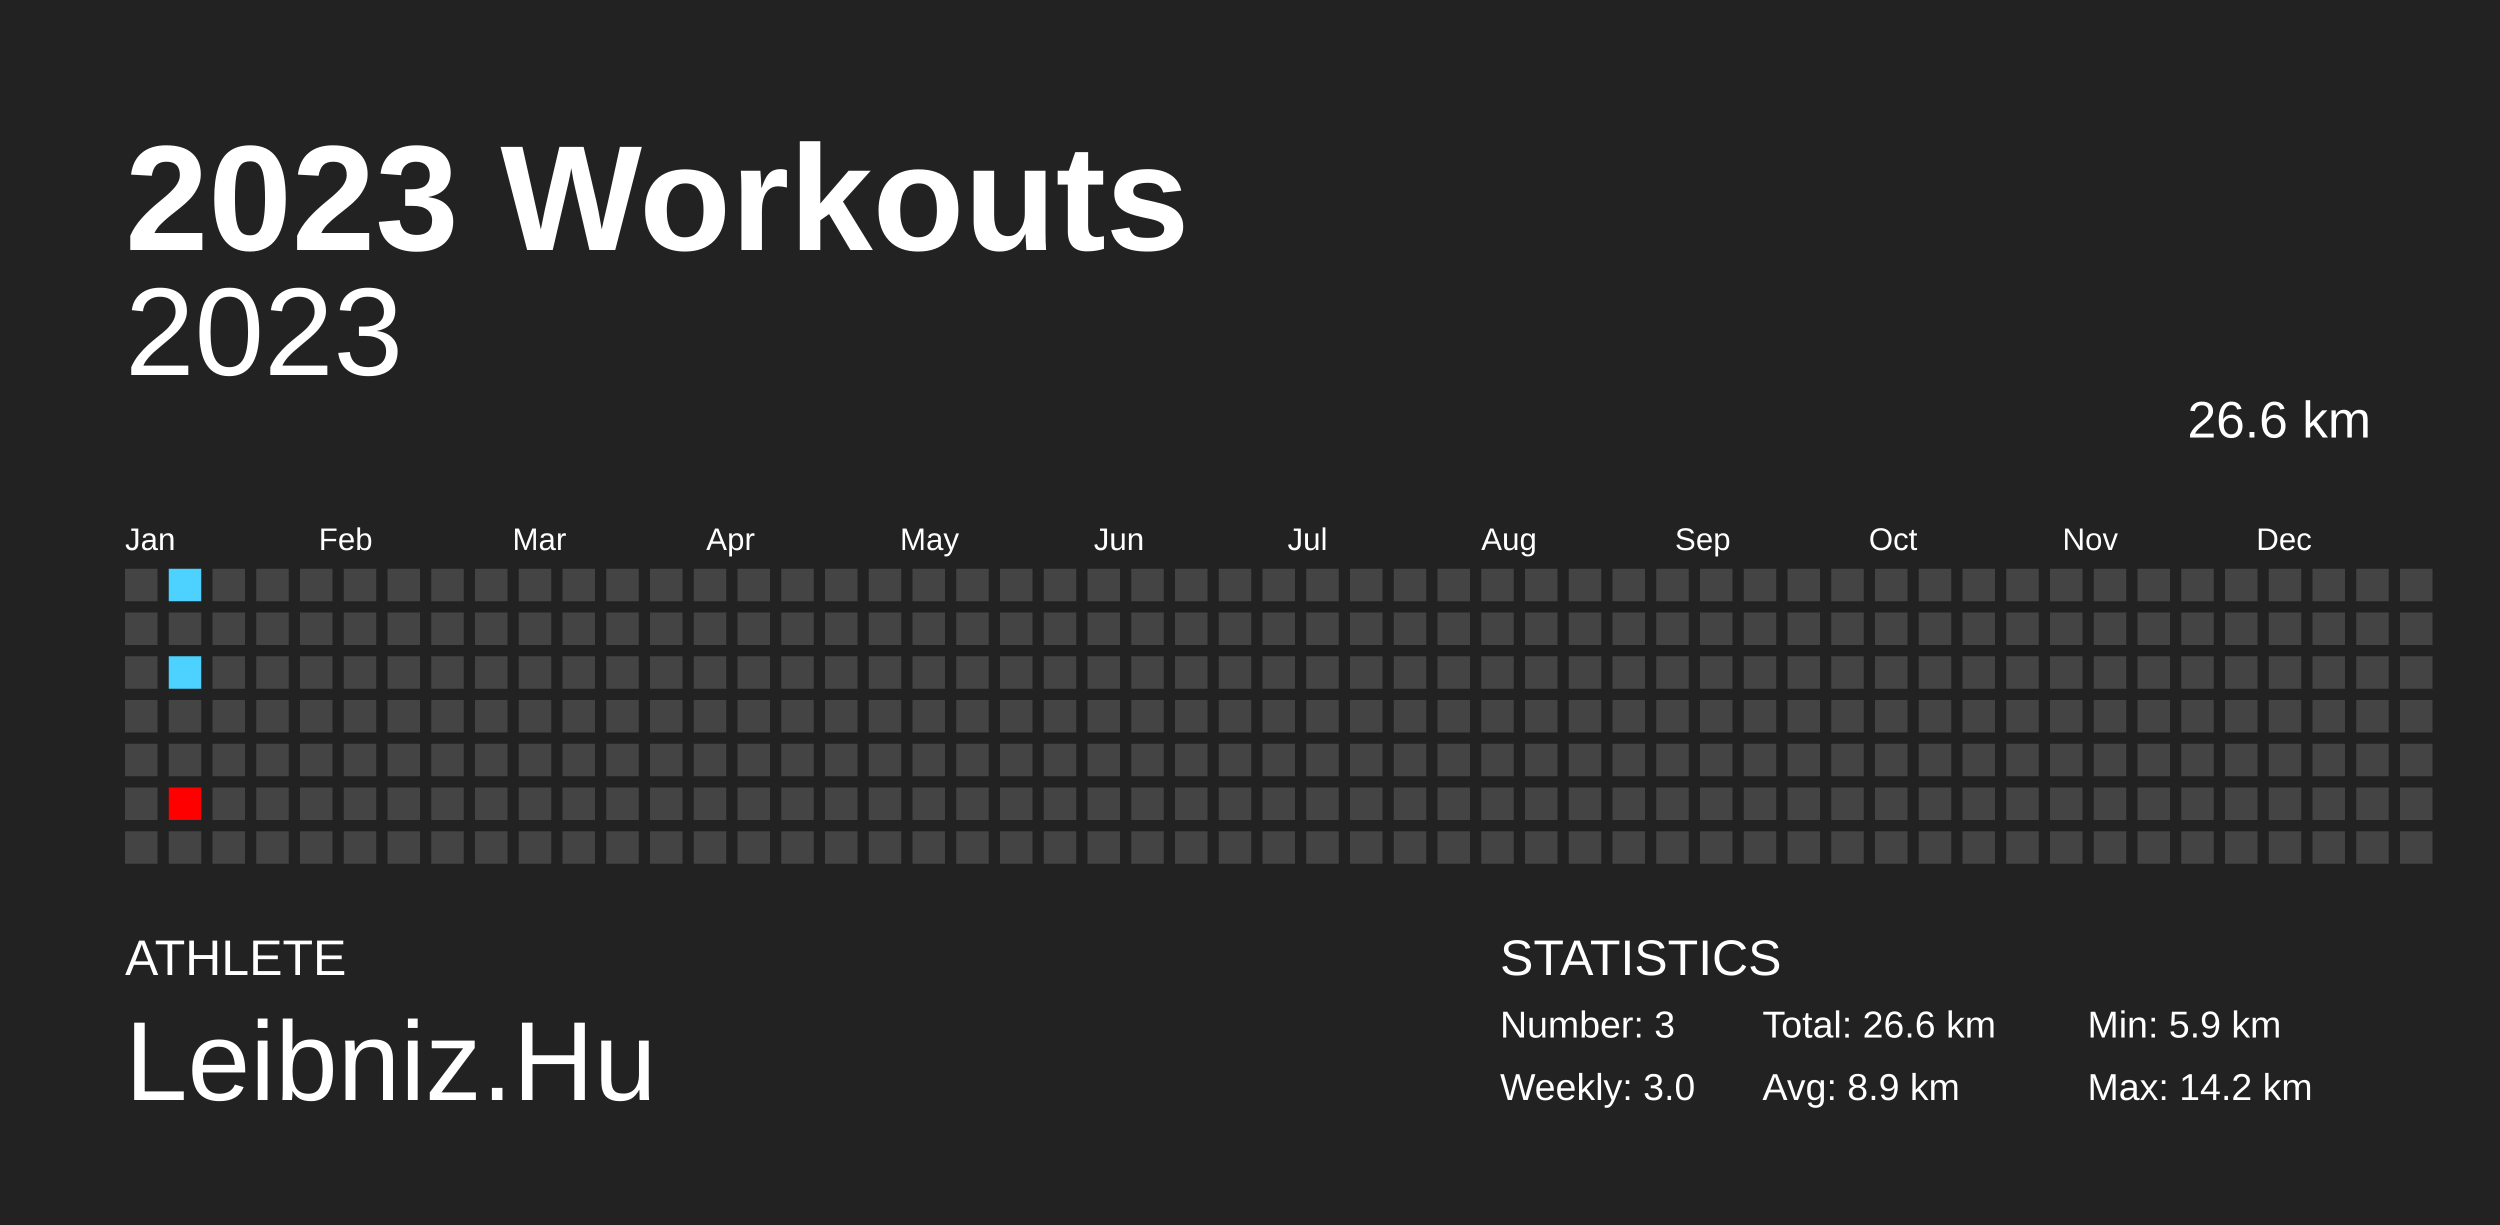
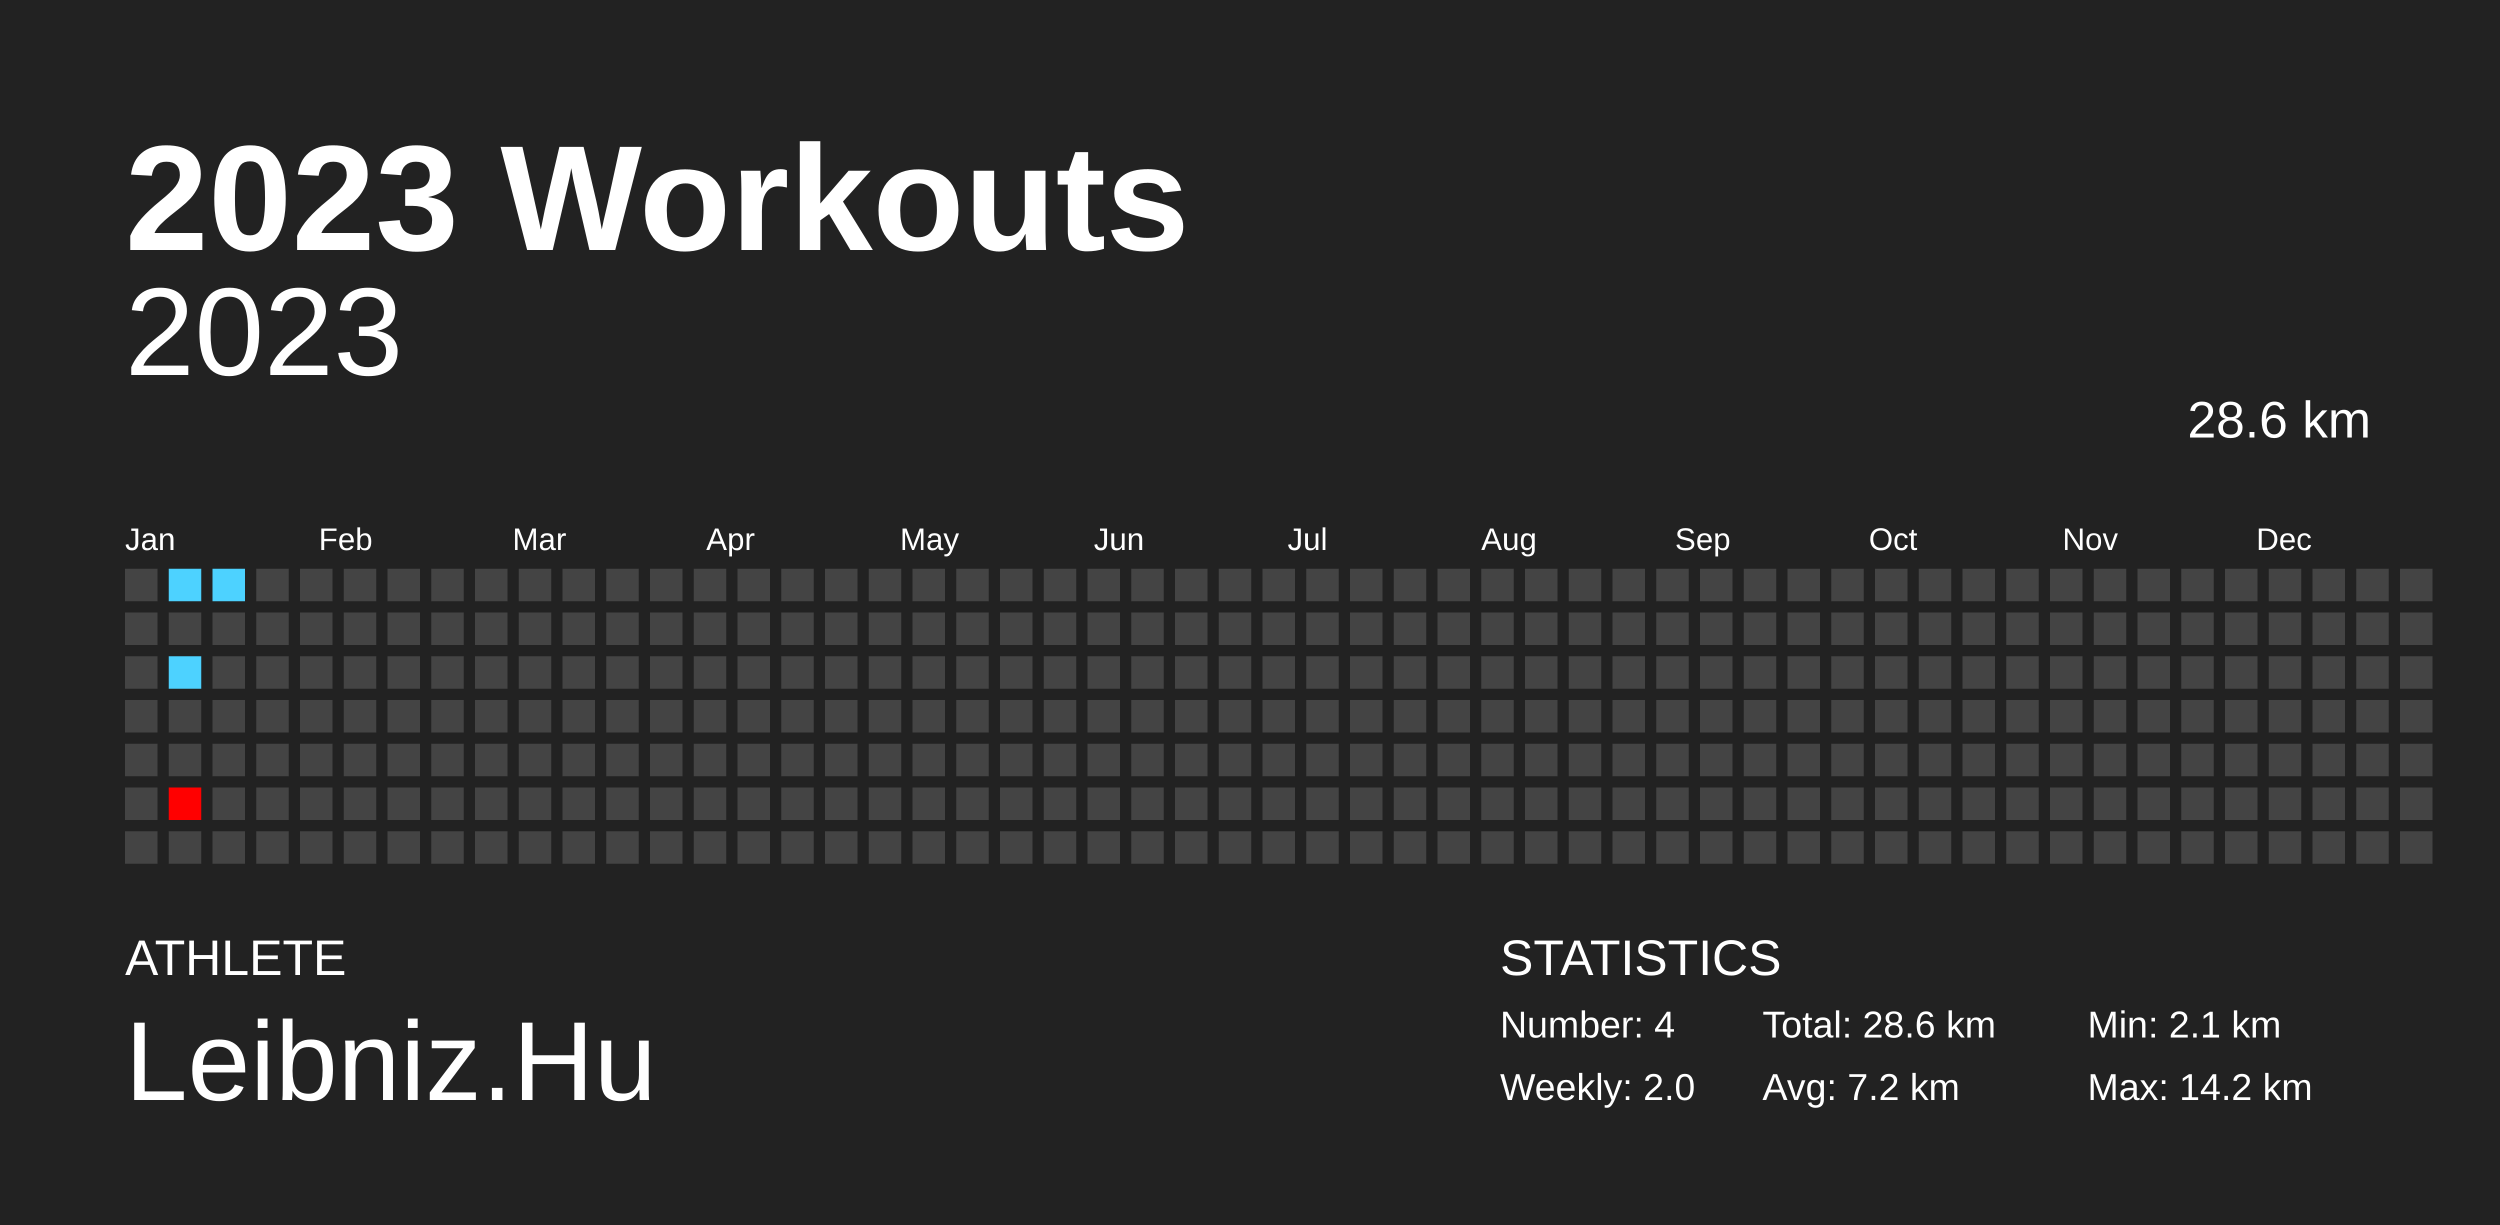
<svg xmlns="http://www.w3.org/2000/svg" baseProfile="full" height="98mm" version="1.1" viewBox="0,0,200,98" width="200mm">
  <defs />
  <rect fill="#222222" height="98" width="200" x="0" y="0" />
  <text fill="#FFFFFF" style="font-size:12px; font-family:Arial; font-weight:bold;" x="10" y="20">2023 Workouts</text>
  <text fill="#FFFFFF" style="font-size:4px; font-family:Arial" x="10" y="78">ATHLETE</text>
  <text fill="#FFFFFF" style="font-size:9px; font-family:Arial" x="10" y="88">Leibniz.Hu</text>
  <text fill="#FFFFFF" style="font-size:4px; font-family:Arial" x="120" y="78">STATISTICS</text>
-   <text fill="#FFFFFF" style="font-size:3px; font-family:Arial" x="120" y="83">Number: 3</text>
-   <text fill="#FFFFFF" style="font-size:3px; font-family:Arial" x="120" y="88">Weekly: 3.0</text>
-   <text fill="#FFFFFF" style="font-size:3px; font-family:Arial" x="141" y="83">Total: 26.6 km</text>
-   <text fill="#FFFFFF" style="font-size:3px; font-family:Arial" x="141" y="88">Avg: 8.9 km</text>
-   <text fill="#FFFFFF" style="font-size:3px; font-family:Arial" x="167" y="83">Min: 5.9 km</text>
+   <text fill="#FFFFFF" style="font-size:3px; font-family:Arial" x="120" y="83">Number: 4</text>
+   <text fill="#FFFFFF" style="font-size:3px; font-family:Arial" x="120" y="88">Weekly: 2.0</text>
+   <text fill="#FFFFFF" style="font-size:3px; font-family:Arial" x="141" y="83">Total: 28.6 km</text>
+   <text fill="#FFFFFF" style="font-size:3px; font-family:Arial" x="141" y="88">Avg: 7.2 km</text>
+   <text fill="#FFFFFF" style="font-size:3px; font-family:Arial" x="167" y="83">Min: 2.1 km</text>
  <text fill="#FFFFFF" style="font-size:3px; font-family:Arial" x="167" y="88">Max: 14.2 km</text>
  <text alignment-baseline="hanging" fill="#FFFFFF" style="font-size:10.0px; font-family:Arial;" x="10" y="30">2023</text>
-   <text alignment-baseline="hanging" fill="#FFFFFF" style="font-size:4.125px; font-family:Arial;" x="175" y="35">26.6 km</text>
+   <text alignment-baseline="hanging" fill="#FFFFFF" style="font-size:4.125px; font-family:Arial;" x="175" y="35">28.6 km</text>
  <text fill="#FFFFFF" style="font-size:2.5px; font-family:Arial" x="10.0" y="44">Jan</text>
  <text fill="#FFFFFF" style="font-size:2.5px; font-family:Arial" x="25.5" y="44">Feb</text>
  <text fill="#FFFFFF" style="font-size:2.5px; font-family:Arial" x="41.0" y="44">Mar</text>
  <text fill="#FFFFFF" style="font-size:2.5px; font-family:Arial" x="56.5" y="44">Apr</text>
  <text fill="#FFFFFF" style="font-size:2.5px; font-family:Arial" x="72.0" y="44">May</text>
  <text fill="#FFFFFF" style="font-size:2.5px; font-family:Arial" x="87.5" y="44">Jun</text>
  <text fill="#FFFFFF" style="font-size:2.5px; font-family:Arial" x="103.0" y="44">Jul</text>
  <text fill="#FFFFFF" style="font-size:2.5px; font-family:Arial" x="118.5" y="44">Aug</text>
  <text fill="#FFFFFF" style="font-size:2.5px; font-family:Arial" x="134.0" y="44">Sep</text>
  <text fill="#FFFFFF" style="font-size:2.5px; font-family:Arial" x="149.5" y="44">Oct</text>
  <text fill="#FFFFFF" style="font-size:2.5px; font-family:Arial" x="165.0" y="44">Nov</text>
  <text fill="#FFFFFF" style="font-size:2.5px; font-family:Arial" x="180.5" y="44">Dec</text>
  <rect fill="#444444" height="2.6" width="2.6" x="10.0" y="45.5" />
  <rect fill="#444444" height="2.6" width="2.6" x="10.0" y="49.0" />
  <rect fill="#444444" height="2.6" width="2.6" x="10.0" y="52.5" />
  <rect fill="#444444" height="2.6" width="2.6" x="10.0" y="56.0" />
  <rect fill="#444444" height="2.6" width="2.6" x="10.0" y="59.5" />
  <rect fill="#444444" height="2.6" width="2.6" x="10.0" y="63.0" />
  <rect fill="#444444" height="2.6" width="2.6" x="10.0" y="66.5" />
  <rect fill="#4dd2ff" height="2.6" width="2.6" x="13.5" y="45.5" />
  <rect fill="#444444" height="2.6" width="2.6" x="13.5" y="49.0" />
  <rect fill="#4dd2ff" height="2.6" width="2.6" x="13.5" y="52.5" />
  <rect fill="#444444" height="2.6" width="2.6" x="13.5" y="56.0" />
  <rect fill="#444444" height="2.6" width="2.6" x="13.5" y="59.5" />
  <rect fill="#ff0000" height="2.6" width="2.6" x="13.5" y="63.0" />
  <rect fill="#444444" height="2.6" width="2.6" x="13.5" y="66.5" />
-   <rect fill="#444444" height="2.6" width="2.6" x="17.0" y="45.5" />
+   <rect fill="#4dd2ff" height="2.6" width="2.6" x="17.0" y="45.5" />
  <rect fill="#444444" height="2.6" width="2.6" x="17.0" y="49.0" />
  <rect fill="#444444" height="2.6" width="2.6" x="17.0" y="52.5" />
  <rect fill="#444444" height="2.6" width="2.6" x="17.0" y="56.0" />
  <rect fill="#444444" height="2.6" width="2.6" x="17.0" y="59.5" />
  <rect fill="#444444" height="2.6" width="2.6" x="17.0" y="63.0" />
  <rect fill="#444444" height="2.6" width="2.6" x="17.0" y="66.5" />
  <rect fill="#444444" height="2.6" width="2.6" x="20.5" y="45.5" />
  <rect fill="#444444" height="2.6" width="2.6" x="20.5" y="49.0" />
  <rect fill="#444444" height="2.6" width="2.6" x="20.5" y="52.5" />
  <rect fill="#444444" height="2.6" width="2.6" x="20.5" y="56.0" />
  <rect fill="#444444" height="2.6" width="2.6" x="20.5" y="59.5" />
  <rect fill="#444444" height="2.6" width="2.6" x="20.5" y="63.0" />
  <rect fill="#444444" height="2.6" width="2.6" x="20.5" y="66.5" />
  <rect fill="#444444" height="2.6" width="2.6" x="24.0" y="45.5" />
  <rect fill="#444444" height="2.6" width="2.6" x="24.0" y="49.0" />
  <rect fill="#444444" height="2.6" width="2.6" x="24.0" y="52.5" />
  <rect fill="#444444" height="2.6" width="2.6" x="24.0" y="56.0" />
  <rect fill="#444444" height="2.6" width="2.6" x="24.0" y="59.5" />
  <rect fill="#444444" height="2.6" width="2.6" x="24.0" y="63.0" />
  <rect fill="#444444" height="2.6" width="2.6" x="24.0" y="66.5" />
  <rect fill="#444444" height="2.6" width="2.6" x="27.5" y="45.5" />
  <rect fill="#444444" height="2.6" width="2.6" x="27.5" y="49.0" />
  <rect fill="#444444" height="2.6" width="2.6" x="27.5" y="52.5" />
  <rect fill="#444444" height="2.6" width="2.6" x="27.5" y="56.0" />
  <rect fill="#444444" height="2.6" width="2.6" x="27.5" y="59.5" />
  <rect fill="#444444" height="2.6" width="2.6" x="27.5" y="63.0" />
  <rect fill="#444444" height="2.6" width="2.6" x="27.5" y="66.5" />
  <rect fill="#444444" height="2.6" width="2.6" x="31.0" y="45.5" />
  <rect fill="#444444" height="2.6" width="2.6" x="31.0" y="49.0" />
  <rect fill="#444444" height="2.6" width="2.6" x="31.0" y="52.5" />
  <rect fill="#444444" height="2.6" width="2.6" x="31.0" y="56.0" />
  <rect fill="#444444" height="2.6" width="2.6" x="31.0" y="59.5" />
  <rect fill="#444444" height="2.6" width="2.6" x="31.0" y="63.0" />
  <rect fill="#444444" height="2.6" width="2.6" x="31.0" y="66.5" />
  <rect fill="#444444" height="2.6" width="2.6" x="34.5" y="45.5" />
  <rect fill="#444444" height="2.6" width="2.6" x="34.5" y="49.0" />
  <rect fill="#444444" height="2.6" width="2.6" x="34.5" y="52.5" />
  <rect fill="#444444" height="2.6" width="2.6" x="34.5" y="56.0" />
  <rect fill="#444444" height="2.6" width="2.6" x="34.5" y="59.5" />
  <rect fill="#444444" height="2.6" width="2.6" x="34.5" y="63.0" />
  <rect fill="#444444" height="2.6" width="2.6" x="34.5" y="66.5" />
  <rect fill="#444444" height="2.6" width="2.6" x="38.0" y="45.5" />
  <rect fill="#444444" height="2.6" width="2.6" x="38.0" y="49.0" />
  <rect fill="#444444" height="2.6" width="2.6" x="38.0" y="52.5" />
  <rect fill="#444444" height="2.6" width="2.6" x="38.0" y="56.0" />
  <rect fill="#444444" height="2.6" width="2.6" x="38.0" y="59.5" />
  <rect fill="#444444" height="2.6" width="2.6" x="38.0" y="63.0" />
  <rect fill="#444444" height="2.6" width="2.6" x="38.0" y="66.5" />
  <rect fill="#444444" height="2.6" width="2.6" x="41.5" y="45.5" />
  <rect fill="#444444" height="2.6" width="2.6" x="41.5" y="49.0" />
  <rect fill="#444444" height="2.6" width="2.6" x="41.5" y="52.5" />
  <rect fill="#444444" height="2.6" width="2.6" x="41.5" y="56.0" />
  <rect fill="#444444" height="2.6" width="2.6" x="41.5" y="59.5" />
  <rect fill="#444444" height="2.6" width="2.6" x="41.5" y="63.0" />
  <rect fill="#444444" height="2.6" width="2.6" x="41.5" y="66.5" />
  <rect fill="#444444" height="2.6" width="2.6" x="45.0" y="45.5" />
  <rect fill="#444444" height="2.6" width="2.6" x="45.0" y="49.0" />
  <rect fill="#444444" height="2.6" width="2.6" x="45.0" y="52.5" />
  <rect fill="#444444" height="2.6" width="2.6" x="45.0" y="56.0" />
  <rect fill="#444444" height="2.6" width="2.6" x="45.0" y="59.5" />
  <rect fill="#444444" height="2.6" width="2.6" x="45.0" y="63.0" />
  <rect fill="#444444" height="2.6" width="2.6" x="45.0" y="66.5" />
  <rect fill="#444444" height="2.6" width="2.6" x="48.5" y="45.5" />
  <rect fill="#444444" height="2.6" width="2.6" x="48.5" y="49.0" />
  <rect fill="#444444" height="2.6" width="2.6" x="48.5" y="52.5" />
  <rect fill="#444444" height="2.6" width="2.6" x="48.5" y="56.0" />
  <rect fill="#444444" height="2.6" width="2.6" x="48.5" y="59.5" />
  <rect fill="#444444" height="2.6" width="2.6" x="48.5" y="63.0" />
  <rect fill="#444444" height="2.6" width="2.6" x="48.5" y="66.5" />
  <rect fill="#444444" height="2.6" width="2.6" x="52.0" y="45.5" />
  <rect fill="#444444" height="2.6" width="2.6" x="52.0" y="49.0" />
  <rect fill="#444444" height="2.6" width="2.6" x="52.0" y="52.5" />
  <rect fill="#444444" height="2.6" width="2.6" x="52.0" y="56.0" />
  <rect fill="#444444" height="2.6" width="2.6" x="52.0" y="59.5" />
  <rect fill="#444444" height="2.6" width="2.6" x="52.0" y="63.0" />
  <rect fill="#444444" height="2.6" width="2.6" x="52.0" y="66.5" />
  <rect fill="#444444" height="2.6" width="2.6" x="55.5" y="45.5" />
  <rect fill="#444444" height="2.6" width="2.6" x="55.5" y="49.0" />
  <rect fill="#444444" height="2.6" width="2.6" x="55.5" y="52.5" />
  <rect fill="#444444" height="2.6" width="2.6" x="55.5" y="56.0" />
  <rect fill="#444444" height="2.6" width="2.6" x="55.5" y="59.5" />
  <rect fill="#444444" height="2.6" width="2.6" x="55.5" y="63.0" />
  <rect fill="#444444" height="2.6" width="2.6" x="55.5" y="66.5" />
  <rect fill="#444444" height="2.6" width="2.6" x="59.0" y="45.5" />
  <rect fill="#444444" height="2.6" width="2.6" x="59.0" y="49.0" />
  <rect fill="#444444" height="2.6" width="2.6" x="59.0" y="52.5" />
  <rect fill="#444444" height="2.6" width="2.6" x="59.0" y="56.0" />
  <rect fill="#444444" height="2.6" width="2.6" x="59.0" y="59.5" />
  <rect fill="#444444" height="2.6" width="2.6" x="59.0" y="63.0" />
  <rect fill="#444444" height="2.6" width="2.6" x="59.0" y="66.5" />
  <rect fill="#444444" height="2.6" width="2.6" x="62.5" y="45.5" />
  <rect fill="#444444" height="2.6" width="2.6" x="62.5" y="49.0" />
  <rect fill="#444444" height="2.6" width="2.6" x="62.5" y="52.5" />
  <rect fill="#444444" height="2.6" width="2.6" x="62.5" y="56.0" />
  <rect fill="#444444" height="2.6" width="2.6" x="62.5" y="59.5" />
  <rect fill="#444444" height="2.6" width="2.6" x="62.5" y="63.0" />
  <rect fill="#444444" height="2.6" width="2.6" x="62.5" y="66.5" />
  <rect fill="#444444" height="2.6" width="2.6" x="66.0" y="45.5" />
  <rect fill="#444444" height="2.6" width="2.6" x="66.0" y="49.0" />
  <rect fill="#444444" height="2.6" width="2.6" x="66.0" y="52.5" />
  <rect fill="#444444" height="2.6" width="2.6" x="66.0" y="56.0" />
  <rect fill="#444444" height="2.6" width="2.6" x="66.0" y="59.5" />
  <rect fill="#444444" height="2.6" width="2.6" x="66.0" y="63.0" />
  <rect fill="#444444" height="2.6" width="2.6" x="66.0" y="66.5" />
  <rect fill="#444444" height="2.6" width="2.6" x="69.5" y="45.5" />
  <rect fill="#444444" height="2.6" width="2.6" x="69.5" y="49.0" />
  <rect fill="#444444" height="2.6" width="2.6" x="69.5" y="52.5" />
  <rect fill="#444444" height="2.6" width="2.6" x="69.5" y="56.0" />
  <rect fill="#444444" height="2.6" width="2.6" x="69.5" y="59.5" />
  <rect fill="#444444" height="2.6" width="2.6" x="69.5" y="63.0" />
  <rect fill="#444444" height="2.6" width="2.6" x="69.5" y="66.5" />
  <rect fill="#444444" height="2.6" width="2.6" x="73.0" y="45.5" />
  <rect fill="#444444" height="2.6" width="2.6" x="73.0" y="49.0" />
  <rect fill="#444444" height="2.6" width="2.6" x="73.0" y="52.5" />
  <rect fill="#444444" height="2.6" width="2.6" x="73.0" y="56.0" />
  <rect fill="#444444" height="2.6" width="2.6" x="73.0" y="59.5" />
  <rect fill="#444444" height="2.6" width="2.6" x="73.0" y="63.0" />
  <rect fill="#444444" height="2.6" width="2.6" x="73.0" y="66.5" />
  <rect fill="#444444" height="2.6" width="2.6" x="76.5" y="45.5" />
  <rect fill="#444444" height="2.6" width="2.6" x="76.5" y="49.0" />
  <rect fill="#444444" height="2.6" width="2.6" x="76.5" y="52.5" />
  <rect fill="#444444" height="2.6" width="2.6" x="76.5" y="56.0" />
  <rect fill="#444444" height="2.6" width="2.6" x="76.5" y="59.5" />
  <rect fill="#444444" height="2.6" width="2.6" x="76.5" y="63.0" />
  <rect fill="#444444" height="2.6" width="2.6" x="76.5" y="66.5" />
  <rect fill="#444444" height="2.6" width="2.6" x="80.0" y="45.5" />
  <rect fill="#444444" height="2.6" width="2.6" x="80.0" y="49.0" />
  <rect fill="#444444" height="2.6" width="2.6" x="80.0" y="52.5" />
  <rect fill="#444444" height="2.6" width="2.6" x="80.0" y="56.0" />
  <rect fill="#444444" height="2.6" width="2.6" x="80.0" y="59.5" />
  <rect fill="#444444" height="2.6" width="2.6" x="80.0" y="63.0" />
  <rect fill="#444444" height="2.6" width="2.6" x="80.0" y="66.5" />
  <rect fill="#444444" height="2.6" width="2.6" x="83.5" y="45.5" />
  <rect fill="#444444" height="2.6" width="2.6" x="83.5" y="49.0" />
  <rect fill="#444444" height="2.6" width="2.6" x="83.5" y="52.5" />
  <rect fill="#444444" height="2.6" width="2.6" x="83.5" y="56.0" />
  <rect fill="#444444" height="2.6" width="2.6" x="83.5" y="59.5" />
  <rect fill="#444444" height="2.6" width="2.6" x="83.5" y="63.0" />
  <rect fill="#444444" height="2.6" width="2.6" x="83.5" y="66.5" />
  <rect fill="#444444" height="2.6" width="2.6" x="87.0" y="45.5" />
  <rect fill="#444444" height="2.6" width="2.6" x="87.0" y="49.0" />
  <rect fill="#444444" height="2.6" width="2.6" x="87.0" y="52.5" />
  <rect fill="#444444" height="2.6" width="2.6" x="87.0" y="56.0" />
  <rect fill="#444444" height="2.6" width="2.6" x="87.0" y="59.5" />
  <rect fill="#444444" height="2.6" width="2.6" x="87.0" y="63.0" />
  <rect fill="#444444" height="2.6" width="2.6" x="87.0" y="66.5" />
  <rect fill="#444444" height="2.6" width="2.6" x="90.5" y="45.5" />
  <rect fill="#444444" height="2.6" width="2.6" x="90.5" y="49.0" />
  <rect fill="#444444" height="2.6" width="2.6" x="90.5" y="52.5" />
  <rect fill="#444444" height="2.6" width="2.6" x="90.5" y="56.0" />
  <rect fill="#444444" height="2.6" width="2.6" x="90.5" y="59.5" />
  <rect fill="#444444" height="2.6" width="2.6" x="90.5" y="63.0" />
  <rect fill="#444444" height="2.6" width="2.6" x="90.5" y="66.5" />
  <rect fill="#444444" height="2.6" width="2.6" x="94.0" y="45.5" />
  <rect fill="#444444" height="2.6" width="2.6" x="94.0" y="49.0" />
  <rect fill="#444444" height="2.6" width="2.6" x="94.0" y="52.5" />
  <rect fill="#444444" height="2.6" width="2.6" x="94.0" y="56.0" />
  <rect fill="#444444" height="2.6" width="2.6" x="94.0" y="59.5" />
  <rect fill="#444444" height="2.6" width="2.6" x="94.0" y="63.0" />
  <rect fill="#444444" height="2.6" width="2.6" x="94.0" y="66.5" />
  <rect fill="#444444" height="2.6" width="2.6" x="97.5" y="45.5" />
  <rect fill="#444444" height="2.6" width="2.6" x="97.5" y="49.0" />
  <rect fill="#444444" height="2.6" width="2.6" x="97.5" y="52.5" />
  <rect fill="#444444" height="2.6" width="2.6" x="97.5" y="56.0" />
  <rect fill="#444444" height="2.6" width="2.6" x="97.5" y="59.5" />
  <rect fill="#444444" height="2.6" width="2.6" x="97.5" y="63.0" />
  <rect fill="#444444" height="2.6" width="2.6" x="97.5" y="66.5" />
  <rect fill="#444444" height="2.6" width="2.6" x="101.0" y="45.5" />
  <rect fill="#444444" height="2.6" width="2.6" x="101.0" y="49.0" />
  <rect fill="#444444" height="2.6" width="2.6" x="101.0" y="52.5" />
  <rect fill="#444444" height="2.6" width="2.6" x="101.0" y="56.0" />
  <rect fill="#444444" height="2.6" width="2.6" x="101.0" y="59.5" />
  <rect fill="#444444" height="2.6" width="2.6" x="101.0" y="63.0" />
  <rect fill="#444444" height="2.6" width="2.6" x="101.0" y="66.5" />
  <rect fill="#444444" height="2.6" width="2.6" x="104.5" y="45.5" />
  <rect fill="#444444" height="2.6" width="2.6" x="104.5" y="49.0" />
  <rect fill="#444444" height="2.6" width="2.6" x="104.5" y="52.5" />
  <rect fill="#444444" height="2.6" width="2.6" x="104.5" y="56.0" />
  <rect fill="#444444" height="2.6" width="2.6" x="104.5" y="59.5" />
  <rect fill="#444444" height="2.6" width="2.6" x="104.5" y="63.0" />
  <rect fill="#444444" height="2.6" width="2.6" x="104.5" y="66.5" />
  <rect fill="#444444" height="2.6" width="2.6" x="108.0" y="45.5" />
  <rect fill="#444444" height="2.6" width="2.6" x="108.0" y="49.0" />
  <rect fill="#444444" height="2.6" width="2.6" x="108.0" y="52.5" />
  <rect fill="#444444" height="2.6" width="2.6" x="108.0" y="56.0" />
  <rect fill="#444444" height="2.6" width="2.6" x="108.0" y="59.5" />
  <rect fill="#444444" height="2.6" width="2.6" x="108.0" y="63.0" />
  <rect fill="#444444" height="2.6" width="2.6" x="108.0" y="66.5" />
  <rect fill="#444444" height="2.6" width="2.6" x="111.5" y="45.5" />
  <rect fill="#444444" height="2.6" width="2.6" x="111.5" y="49.0" />
  <rect fill="#444444" height="2.6" width="2.6" x="111.5" y="52.5" />
  <rect fill="#444444" height="2.6" width="2.6" x="111.5" y="56.0" />
  <rect fill="#444444" height="2.6" width="2.6" x="111.5" y="59.5" />
  <rect fill="#444444" height="2.6" width="2.6" x="111.5" y="63.0" />
  <rect fill="#444444" height="2.6" width="2.6" x="111.5" y="66.5" />
  <rect fill="#444444" height="2.6" width="2.6" x="115.0" y="45.5" />
  <rect fill="#444444" height="2.6" width="2.6" x="115.0" y="49.0" />
  <rect fill="#444444" height="2.6" width="2.6" x="115.0" y="52.5" />
  <rect fill="#444444" height="2.6" width="2.6" x="115.0" y="56.0" />
  <rect fill="#444444" height="2.6" width="2.6" x="115.0" y="59.5" />
  <rect fill="#444444" height="2.6" width="2.6" x="115.0" y="63.0" />
  <rect fill="#444444" height="2.6" width="2.6" x="115.0" y="66.5" />
  <rect fill="#444444" height="2.6" width="2.6" x="118.5" y="45.5" />
  <rect fill="#444444" height="2.6" width="2.6" x="118.5" y="49.0" />
  <rect fill="#444444" height="2.6" width="2.6" x="118.5" y="52.5" />
  <rect fill="#444444" height="2.6" width="2.6" x="118.5" y="56.0" />
  <rect fill="#444444" height="2.6" width="2.6" x="118.5" y="59.5" />
  <rect fill="#444444" height="2.6" width="2.6" x="118.5" y="63.0" />
  <rect fill="#444444" height="2.6" width="2.6" x="118.5" y="66.5" />
  <rect fill="#444444" height="2.6" width="2.6" x="122.0" y="45.5" />
  <rect fill="#444444" height="2.6" width="2.6" x="122.0" y="49.0" />
  <rect fill="#444444" height="2.6" width="2.6" x="122.0" y="52.5" />
  <rect fill="#444444" height="2.6" width="2.6" x="122.0" y="56.0" />
  <rect fill="#444444" height="2.6" width="2.6" x="122.0" y="59.5" />
  <rect fill="#444444" height="2.6" width="2.6" x="122.0" y="63.0" />
  <rect fill="#444444" height="2.6" width="2.6" x="122.0" y="66.5" />
  <rect fill="#444444" height="2.6" width="2.6" x="125.5" y="45.5" />
  <rect fill="#444444" height="2.6" width="2.6" x="125.5" y="49.0" />
  <rect fill="#444444" height="2.6" width="2.6" x="125.5" y="52.5" />
  <rect fill="#444444" height="2.6" width="2.6" x="125.5" y="56.0" />
  <rect fill="#444444" height="2.6" width="2.6" x="125.5" y="59.5" />
  <rect fill="#444444" height="2.6" width="2.6" x="125.5" y="63.0" />
  <rect fill="#444444" height="2.6" width="2.6" x="125.5" y="66.5" />
  <rect fill="#444444" height="2.6" width="2.6" x="129.0" y="45.5" />
  <rect fill="#444444" height="2.6" width="2.6" x="129.0" y="49.0" />
  <rect fill="#444444" height="2.6" width="2.6" x="129.0" y="52.5" />
  <rect fill="#444444" height="2.6" width="2.6" x="129.0" y="56.0" />
  <rect fill="#444444" height="2.6" width="2.6" x="129.0" y="59.5" />
  <rect fill="#444444" height="2.6" width="2.6" x="129.0" y="63.0" />
  <rect fill="#444444" height="2.6" width="2.6" x="129.0" y="66.5" />
  <rect fill="#444444" height="2.6" width="2.6" x="132.5" y="45.5" />
  <rect fill="#444444" height="2.6" width="2.6" x="132.5" y="49.0" />
  <rect fill="#444444" height="2.6" width="2.6" x="132.5" y="52.5" />
  <rect fill="#444444" height="2.6" width="2.6" x="132.5" y="56.0" />
  <rect fill="#444444" height="2.6" width="2.6" x="132.5" y="59.5" />
  <rect fill="#444444" height="2.6" width="2.6" x="132.5" y="63.0" />
  <rect fill="#444444" height="2.6" width="2.6" x="132.5" y="66.5" />
  <rect fill="#444444" height="2.6" width="2.6" x="136.0" y="45.5" />
  <rect fill="#444444" height="2.6" width="2.6" x="136.0" y="49.0" />
  <rect fill="#444444" height="2.6" width="2.6" x="136.0" y="52.5" />
  <rect fill="#444444" height="2.6" width="2.6" x="136.0" y="56.0" />
  <rect fill="#444444" height="2.6" width="2.6" x="136.0" y="59.5" />
  <rect fill="#444444" height="2.6" width="2.6" x="136.0" y="63.0" />
  <rect fill="#444444" height="2.6" width="2.6" x="136.0" y="66.5" />
  <rect fill="#444444" height="2.6" width="2.6" x="139.5" y="45.5" />
  <rect fill="#444444" height="2.6" width="2.6" x="139.5" y="49.0" />
  <rect fill="#444444" height="2.6" width="2.6" x="139.5" y="52.5" />
  <rect fill="#444444" height="2.6" width="2.6" x="139.5" y="56.0" />
  <rect fill="#444444" height="2.6" width="2.6" x="139.5" y="59.5" />
  <rect fill="#444444" height="2.6" width="2.6" x="139.5" y="63.0" />
  <rect fill="#444444" height="2.6" width="2.6" x="139.5" y="66.5" />
  <rect fill="#444444" height="2.6" width="2.6" x="143.0" y="45.5" />
  <rect fill="#444444" height="2.6" width="2.6" x="143.0" y="49.0" />
  <rect fill="#444444" height="2.6" width="2.6" x="143.0" y="52.5" />
  <rect fill="#444444" height="2.6" width="2.6" x="143.0" y="56.0" />
  <rect fill="#444444" height="2.6" width="2.6" x="143.0" y="59.5" />
  <rect fill="#444444" height="2.6" width="2.6" x="143.0" y="63.0" />
  <rect fill="#444444" height="2.6" width="2.6" x="143.0" y="66.5" />
  <rect fill="#444444" height="2.6" width="2.6" x="146.5" y="45.5" />
  <rect fill="#444444" height="2.6" width="2.6" x="146.5" y="49.0" />
  <rect fill="#444444" height="2.6" width="2.6" x="146.5" y="52.5" />
  <rect fill="#444444" height="2.6" width="2.6" x="146.5" y="56.0" />
  <rect fill="#444444" height="2.6" width="2.6" x="146.5" y="59.5" />
  <rect fill="#444444" height="2.6" width="2.6" x="146.5" y="63.0" />
  <rect fill="#444444" height="2.6" width="2.6" x="146.5" y="66.5" />
  <rect fill="#444444" height="2.6" width="2.6" x="150.0" y="45.5" />
  <rect fill="#444444" height="2.6" width="2.6" x="150.0" y="49.0" />
  <rect fill="#444444" height="2.6" width="2.6" x="150.0" y="52.5" />
  <rect fill="#444444" height="2.6" width="2.6" x="150.0" y="56.0" />
  <rect fill="#444444" height="2.6" width="2.6" x="150.0" y="59.5" />
  <rect fill="#444444" height="2.6" width="2.6" x="150.0" y="63.0" />
  <rect fill="#444444" height="2.6" width="2.6" x="150.0" y="66.5" />
  <rect fill="#444444" height="2.6" width="2.6" x="153.5" y="45.5" />
  <rect fill="#444444" height="2.6" width="2.6" x="153.5" y="49.0" />
  <rect fill="#444444" height="2.6" width="2.6" x="153.5" y="52.5" />
  <rect fill="#444444" height="2.6" width="2.6" x="153.5" y="56.0" />
  <rect fill="#444444" height="2.6" width="2.6" x="153.5" y="59.5" />
  <rect fill="#444444" height="2.6" width="2.6" x="153.5" y="63.0" />
  <rect fill="#444444" height="2.6" width="2.6" x="153.5" y="66.5" />
  <rect fill="#444444" height="2.6" width="2.6" x="157.0" y="45.5" />
  <rect fill="#444444" height="2.6" width="2.6" x="157.0" y="49.0" />
  <rect fill="#444444" height="2.6" width="2.6" x="157.0" y="52.5" />
  <rect fill="#444444" height="2.6" width="2.6" x="157.0" y="56.0" />
  <rect fill="#444444" height="2.6" width="2.6" x="157.0" y="59.5" />
  <rect fill="#444444" height="2.6" width="2.6" x="157.0" y="63.0" />
  <rect fill="#444444" height="2.6" width="2.6" x="157.0" y="66.5" />
  <rect fill="#444444" height="2.6" width="2.6" x="160.5" y="45.5" />
  <rect fill="#444444" height="2.6" width="2.6" x="160.5" y="49.0" />
  <rect fill="#444444" height="2.6" width="2.6" x="160.5" y="52.5" />
  <rect fill="#444444" height="2.6" width="2.6" x="160.5" y="56.0" />
  <rect fill="#444444" height="2.6" width="2.6" x="160.5" y="59.5" />
  <rect fill="#444444" height="2.6" width="2.6" x="160.5" y="63.0" />
  <rect fill="#444444" height="2.6" width="2.6" x="160.5" y="66.5" />
  <rect fill="#444444" height="2.6" width="2.6" x="164.0" y="45.5" />
  <rect fill="#444444" height="2.6" width="2.6" x="164.0" y="49.0" />
  <rect fill="#444444" height="2.6" width="2.6" x="164.0" y="52.5" />
  <rect fill="#444444" height="2.6" width="2.6" x="164.0" y="56.0" />
  <rect fill="#444444" height="2.6" width="2.6" x="164.0" y="59.5" />
  <rect fill="#444444" height="2.6" width="2.6" x="164.0" y="63.0" />
  <rect fill="#444444" height="2.6" width="2.6" x="164.0" y="66.5" />
  <rect fill="#444444" height="2.6" width="2.6" x="167.5" y="45.5" />
  <rect fill="#444444" height="2.6" width="2.6" x="167.5" y="49.0" />
  <rect fill="#444444" height="2.6" width="2.6" x="167.5" y="52.5" />
  <rect fill="#444444" height="2.6" width="2.6" x="167.5" y="56.0" />
  <rect fill="#444444" height="2.6" width="2.6" x="167.5" y="59.5" />
  <rect fill="#444444" height="2.6" width="2.6" x="167.5" y="63.0" />
  <rect fill="#444444" height="2.6" width="2.6" x="167.5" y="66.5" />
  <rect fill="#444444" height="2.6" width="2.6" x="171.0" y="45.5" />
  <rect fill="#444444" height="2.6" width="2.6" x="171.0" y="49.0" />
  <rect fill="#444444" height="2.6" width="2.6" x="171.0" y="52.5" />
  <rect fill="#444444" height="2.6" width="2.6" x="171.0" y="56.0" />
  <rect fill="#444444" height="2.6" width="2.6" x="171.0" y="59.5" />
  <rect fill="#444444" height="2.6" width="2.6" x="171.0" y="63.0" />
  <rect fill="#444444" height="2.6" width="2.6" x="171.0" y="66.5" />
  <rect fill="#444444" height="2.6" width="2.6" x="174.5" y="45.5" />
  <rect fill="#444444" height="2.6" width="2.6" x="174.5" y="49.0" />
  <rect fill="#444444" height="2.6" width="2.6" x="174.5" y="52.5" />
  <rect fill="#444444" height="2.6" width="2.6" x="174.5" y="56.0" />
  <rect fill="#444444" height="2.6" width="2.6" x="174.5" y="59.5" />
  <rect fill="#444444" height="2.6" width="2.6" x="174.5" y="63.0" />
  <rect fill="#444444" height="2.6" width="2.6" x="174.5" y="66.5" />
  <rect fill="#444444" height="2.6" width="2.6" x="178.0" y="45.5" />
  <rect fill="#444444" height="2.6" width="2.6" x="178.0" y="49.0" />
  <rect fill="#444444" height="2.6" width="2.6" x="178.0" y="52.5" />
  <rect fill="#444444" height="2.6" width="2.6" x="178.0" y="56.0" />
  <rect fill="#444444" height="2.6" width="2.6" x="178.0" y="59.5" />
  <rect fill="#444444" height="2.6" width="2.6" x="178.0" y="63.0" />
  <rect fill="#444444" height="2.6" width="2.6" x="178.0" y="66.5" />
  <rect fill="#444444" height="2.6" width="2.6" x="181.5" y="45.5" />
  <rect fill="#444444" height="2.6" width="2.6" x="181.5" y="49.0" />
  <rect fill="#444444" height="2.6" width="2.6" x="181.5" y="52.5" />
  <rect fill="#444444" height="2.6" width="2.6" x="181.5" y="56.0" />
  <rect fill="#444444" height="2.6" width="2.6" x="181.5" y="59.5" />
  <rect fill="#444444" height="2.6" width="2.6" x="181.5" y="63.0" />
  <rect fill="#444444" height="2.6" width="2.6" x="181.5" y="66.5" />
  <rect fill="#444444" height="2.6" width="2.6" x="185.0" y="45.5" />
  <rect fill="#444444" height="2.6" width="2.6" x="185.0" y="49.0" />
  <rect fill="#444444" height="2.6" width="2.6" x="185.0" y="52.5" />
  <rect fill="#444444" height="2.6" width="2.6" x="185.0" y="56.0" />
  <rect fill="#444444" height="2.6" width="2.6" x="185.0" y="59.5" />
  <rect fill="#444444" height="2.6" width="2.6" x="185.0" y="63.0" />
  <rect fill="#444444" height="2.6" width="2.6" x="185.0" y="66.5" />
  <rect fill="#444444" height="2.6" width="2.6" x="188.5" y="45.5" />
  <rect fill="#444444" height="2.6" width="2.6" x="188.5" y="49.0" />
  <rect fill="#444444" height="2.6" width="2.6" x="188.5" y="52.5" />
  <rect fill="#444444" height="2.6" width="2.6" x="188.5" y="56.0" />
  <rect fill="#444444" height="2.6" width="2.6" x="188.5" y="59.5" />
  <rect fill="#444444" height="2.6" width="2.6" x="188.5" y="63.0" />
  <rect fill="#444444" height="2.6" width="2.6" x="188.5" y="66.5" />
  <rect fill="#444444" height="2.6" width="2.6" x="192.0" y="45.5" />
  <rect fill="#444444" height="2.6" width="2.6" x="192.0" y="49.0" />
  <rect fill="#444444" height="2.6" width="2.6" x="192.0" y="52.5" />
  <rect fill="#444444" height="2.6" width="2.6" x="192.0" y="56.0" />
  <rect fill="#444444" height="2.6" width="2.6" x="192.0" y="59.5" />
  <rect fill="#444444" height="2.6" width="2.6" x="192.0" y="63.0" />
  <rect fill="#444444" height="2.6" width="2.6" x="192.0" y="66.5" />
</svg>
